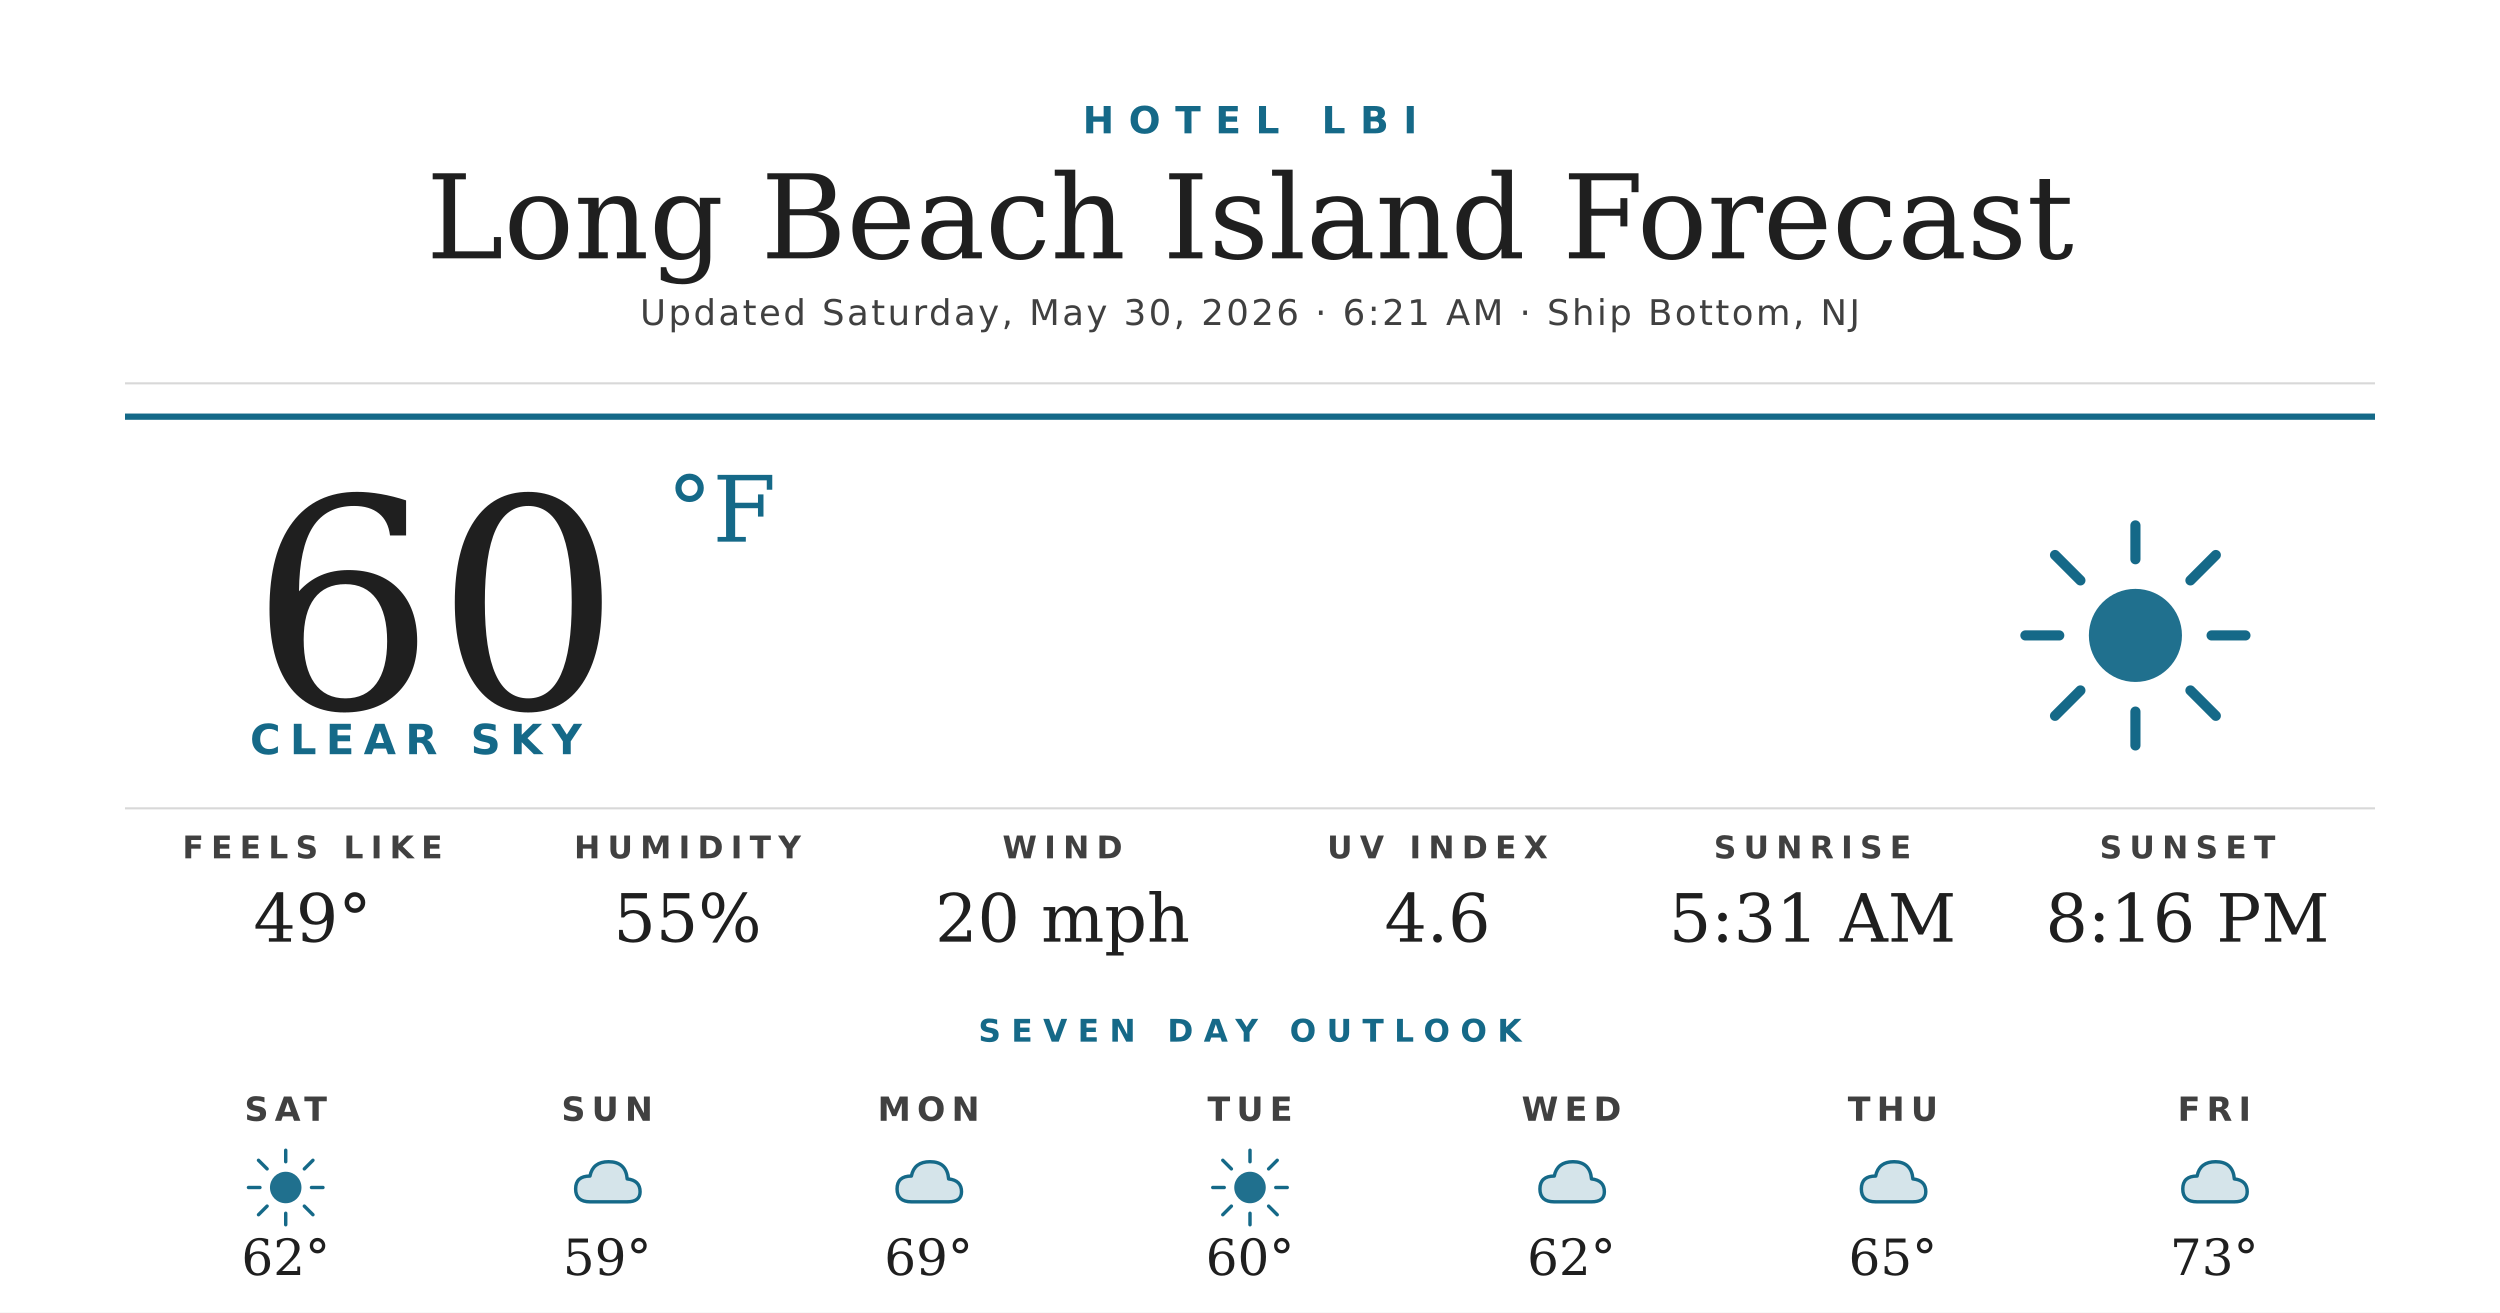
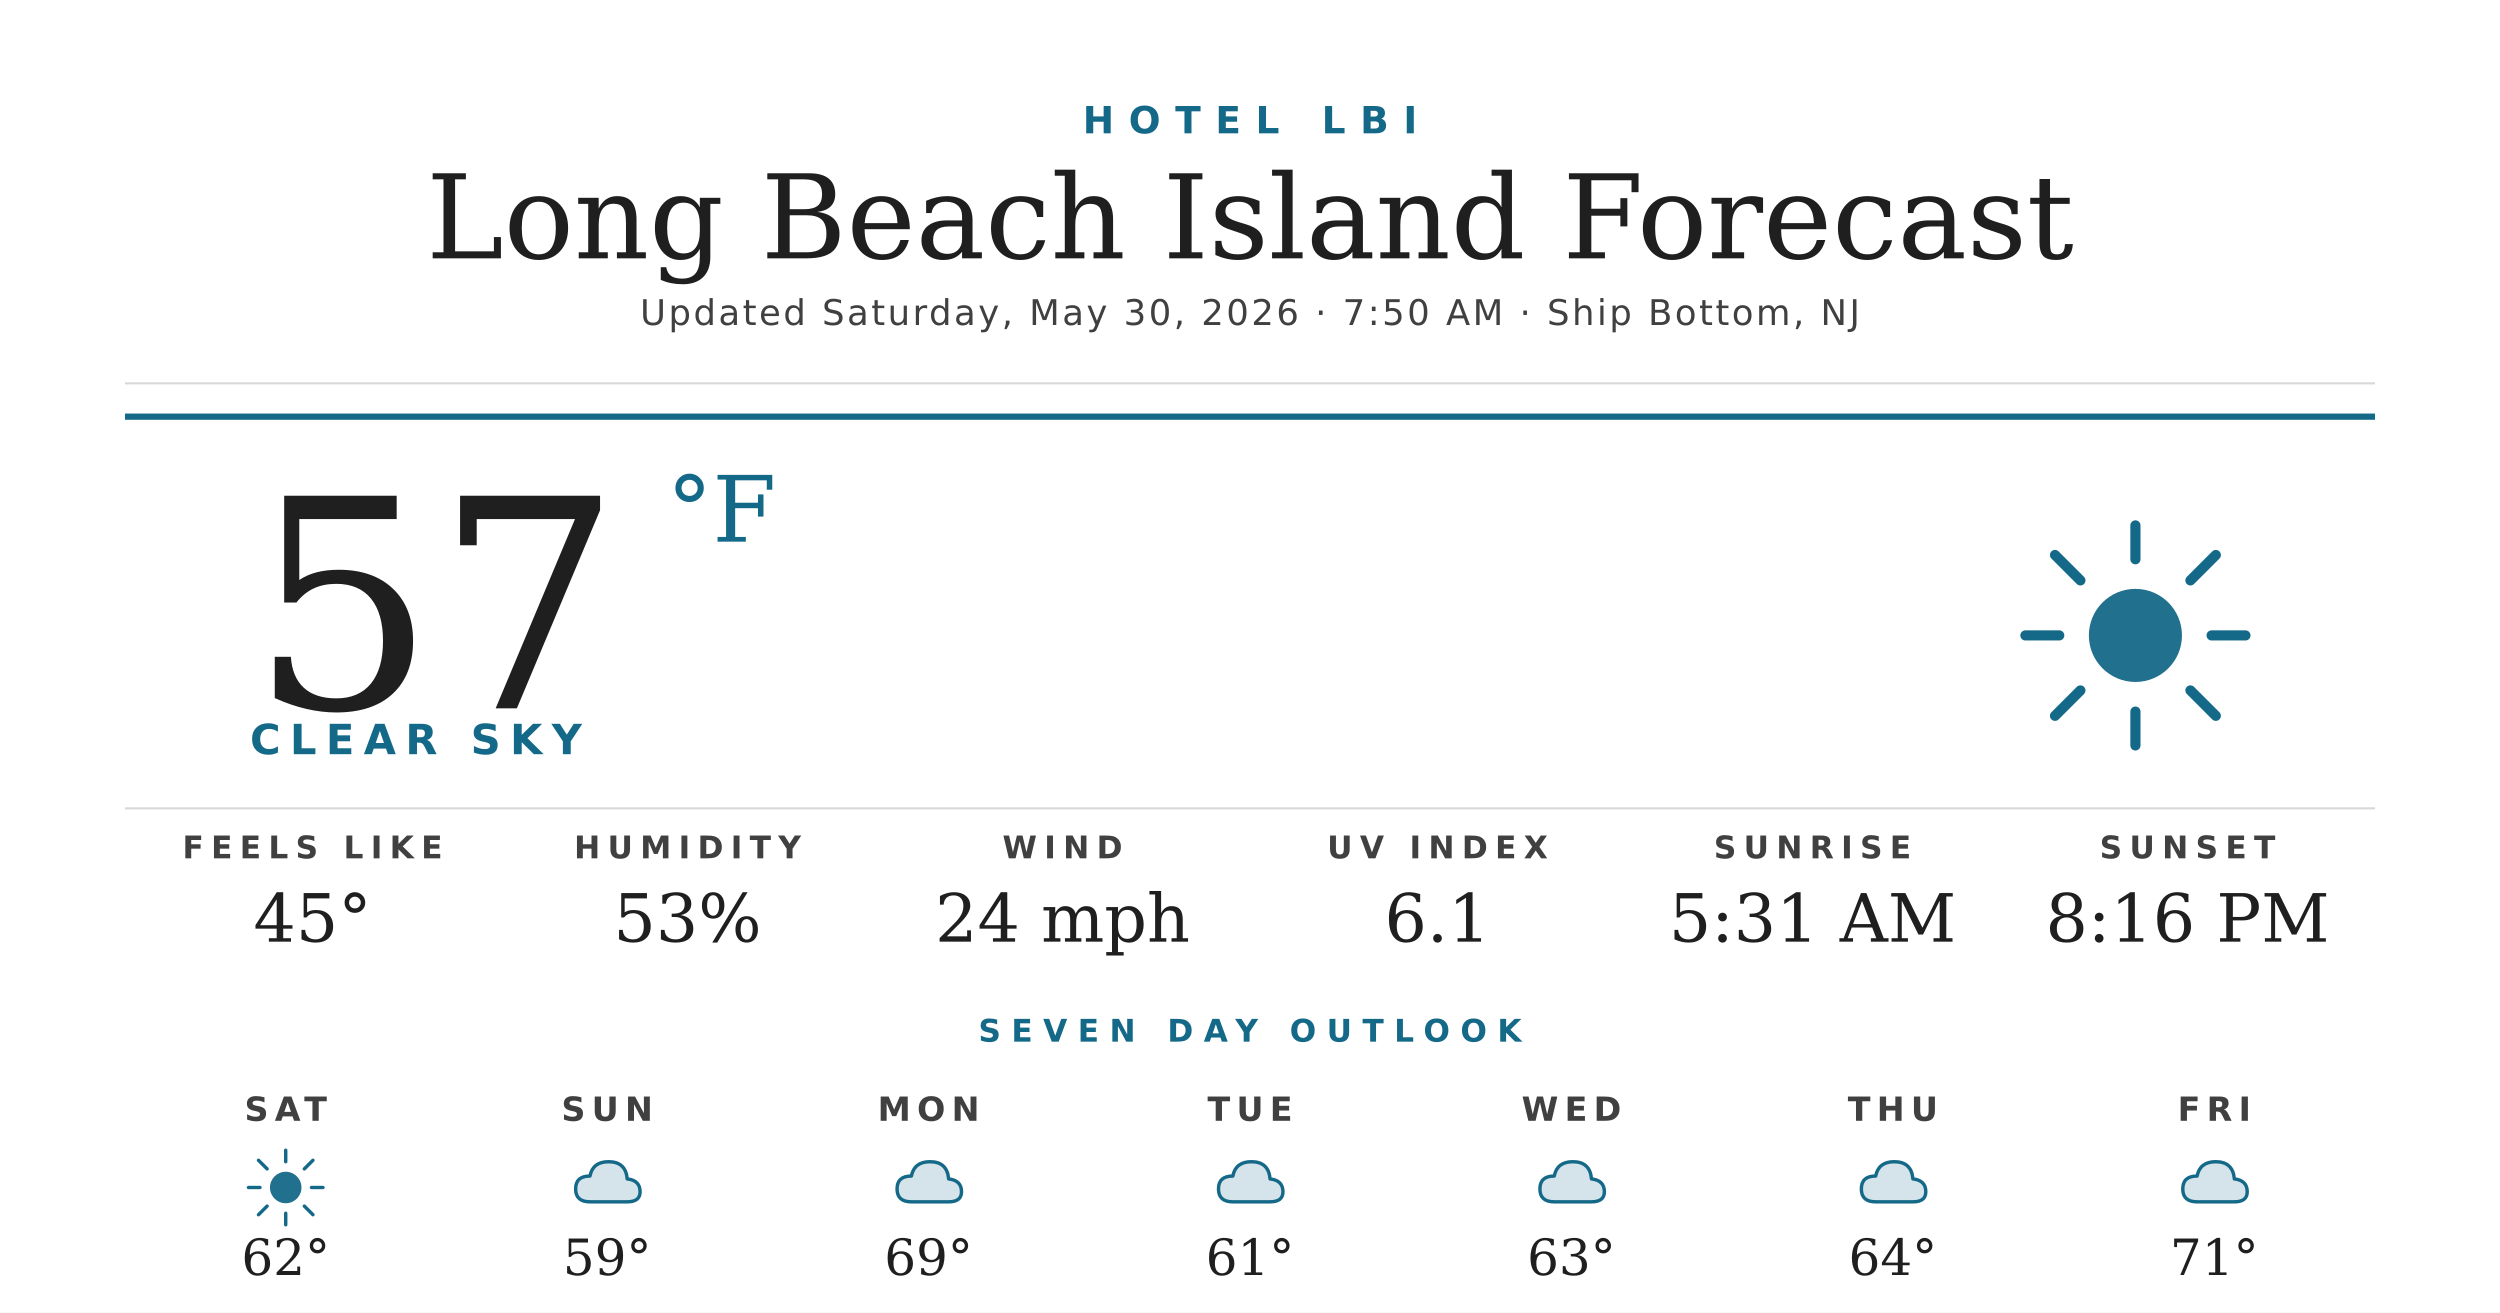
<svg xmlns="http://www.w3.org/2000/svg" width="1200" height="630" viewBox="0 0 1200 630">
  <rect width="1200" height="630" fill="#ffffff" />
  <text x="600" y="64" text-anchor="middle" font-family="'Montserrat Bold', 'Montserrat', 'DejaVu Sans', Helvetica, Arial, sans-serif" font-size="18" font-weight="700" fill="#156988" letter-spacing="7">HOTEL LBI</text>
  <text x="600" y="124" text-anchor="middle" font-family="'Prata', 'DejaVu Serif', Georgia, serif" font-size="56" fill="#1f1f1f">Long Beach Island Forecast</text>
-   <text x="600" y="156" text-anchor="middle" font-family="'Montserrat', 'DejaVu Sans', Helvetica, Arial, sans-serif" font-size="17" font-weight="500" fill="#404040" letter-spacing="1.2">Updated Saturday, May 30, 2026 · 6:21 AM · Ship Bottom, NJ</text>
+   <text x="600" y="156" text-anchor="middle" font-family="'Montserrat', 'DejaVu Sans', Helvetica, Arial, sans-serif" font-size="17" font-weight="500" fill="#404040" letter-spacing="1.2">Updated Saturday, May 30, 2026 · 7:50 AM · Ship Bottom, NJ</text>
  <line x1="60" y1="184" x2="1140" y2="184" stroke="#d8d8d8" stroke-width="1" />
  <line x1="60" y1="200" x2="1140" y2="200" stroke="#156988" stroke-width="3" />
-   <text x="120" y="340" font-family="'Prata', 'DejaVu Serif', Georgia, serif" font-size="140" fill="#1f1f1f">60</text>
+   <text x="120" y="340" font-family="'Prata', 'DejaVu Serif', Georgia, serif" font-size="140" fill="#1f1f1f">57</text>
  <text x="320" y="260" font-family="'Prata', 'DejaVu Serif', Georgia, serif" font-size="44" fill="#156988">°F</text>
  <text x="120" y="362" font-family="'Montserrat Bold', 'Montserrat', 'DejaVu Sans', Helvetica, Arial, sans-serif" font-size="20" font-weight="700" fill="#156988" letter-spacing="4.5">CLEAR SKY</text>
  <g transform="translate(960,240) scale(2.03125)">
    <circle cx="32" cy="32" r="11" fill="#156988" opacity="0.95" />
    <g stroke="#156988" stroke-width="2.4" stroke-linecap="round">
      <line x1="32" y1="6" x2="32" y2="14" />
      <line x1="32" y1="50" x2="32" y2="58" />
      <line x1="6" y1="32" x2="14" y2="32" />
      <line x1="50" y1="32" x2="58" y2="32" />
      <line x1="13" y1="13" x2="19" y2="19" />
      <line x1="45" y1="45" x2="51" y2="51" />
      <line x1="13" y1="51" x2="19" y2="45" />
      <line x1="45" y1="19" x2="51" y2="13" />
    </g>
  </g>
  <line x1="60" y1="388" x2="1140" y2="388" stroke="#d8d8d8" stroke-width="1" />
  <text x="150" y="412" text-anchor="middle" font-family="'Montserrat Bold', 'Montserrat', 'DejaVu Sans', Helvetica, Arial, sans-serif" font-size="15" font-weight="700" fill="#404040" letter-spacing="3.5">FEELS LIKE</text>
-   <text x="150" y="452" text-anchor="middle" font-family="'Prata', 'DejaVu Serif', Georgia, serif" font-size="32" fill="#1f1f1f">49°</text>
+   <text x="150" y="452" text-anchor="middle" font-family="'Prata', 'DejaVu Serif', Georgia, serif" font-size="32" fill="#1f1f1f">45°</text>
  <text x="330" y="412" text-anchor="middle" font-family="'Montserrat Bold', 'Montserrat', 'DejaVu Sans', Helvetica, Arial, sans-serif" font-size="15" font-weight="700" fill="#404040" letter-spacing="3.5">HUMIDITY</text>
-   <text x="330" y="452" text-anchor="middle" font-family="'Prata', 'DejaVu Serif', Georgia, serif" font-size="32" fill="#1f1f1f">55%</text>
+   <text x="330" y="452" text-anchor="middle" font-family="'Prata', 'DejaVu Serif', Georgia, serif" font-size="32" fill="#1f1f1f">53%</text>
  <text x="510" y="412" text-anchor="middle" font-family="'Montserrat Bold', 'Montserrat', 'DejaVu Sans', Helvetica, Arial, sans-serif" font-size="15" font-weight="700" fill="#404040" letter-spacing="3.5">WIND</text>
-   <text x="510" y="452" text-anchor="middle" font-family="'Prata', 'DejaVu Serif', Georgia, serif" font-size="32" fill="#1f1f1f">20 mph</text>
+   <text x="510" y="452" text-anchor="middle" font-family="'Prata', 'DejaVu Serif', Georgia, serif" font-size="32" fill="#1f1f1f">24 mph</text>
  <text x="690" y="412" text-anchor="middle" font-family="'Montserrat Bold', 'Montserrat', 'DejaVu Sans', Helvetica, Arial, sans-serif" font-size="15" font-weight="700" fill="#404040" letter-spacing="3.5">UV INDEX</text>
-   <text x="690" y="452" text-anchor="middle" font-family="'Prata', 'DejaVu Serif', Georgia, serif" font-size="32" fill="#1f1f1f">4.6</text>
+   <text x="690" y="452" text-anchor="middle" font-family="'Prata', 'DejaVu Serif', Georgia, serif" font-size="32" fill="#1f1f1f">6.1</text>
  <text x="870" y="412" text-anchor="middle" font-family="'Montserrat Bold', 'Montserrat', 'DejaVu Sans', Helvetica, Arial, sans-serif" font-size="15" font-weight="700" fill="#404040" letter-spacing="3.5">SUNRISE</text>
  <text x="870" y="452" text-anchor="middle" font-family="'Prata', 'DejaVu Serif', Georgia, serif" font-size="32" fill="#1f1f1f">5:31 AM</text>
  <text x="1050" y="412" text-anchor="middle" font-family="'Montserrat Bold', 'Montserrat', 'DejaVu Sans', Helvetica, Arial, sans-serif" font-size="15" font-weight="700" fill="#404040" letter-spacing="3.5">SUNSET</text>
  <text x="1050" y="452" text-anchor="middle" font-family="'Prata', 'DejaVu Serif', Georgia, serif" font-size="32" fill="#1f1f1f">8:16 PM</text>
  <text x="600" y="500" text-anchor="middle" font-family="'Montserrat Bold', 'Montserrat', 'DejaVu Sans', Helvetica, Arial, sans-serif" font-size="15" font-weight="700" fill="#156988" letter-spacing="5">SEVEN DAY OUTLOOK</text>
  <text x="137.143" y="538" text-anchor="middle" font-family="'Montserrat Bold', 'Montserrat', 'DejaVu Sans', Helvetica, Arial, sans-serif" font-size="16" font-weight="700" fill="#404040" letter-spacing="3">SAT</text>
  <g transform="translate(115.1429,548) scale(0.6875)">
    <circle cx="32" cy="32" r="11" fill="#156988" opacity="0.95" />
    <g stroke="#156988" stroke-width="2.4" stroke-linecap="round">
      <line x1="32" y1="6" x2="32" y2="14" />
      <line x1="32" y1="50" x2="32" y2="58" />
      <line x1="6" y1="32" x2="14" y2="32" />
      <line x1="50" y1="32" x2="58" y2="32" />
      <line x1="13" y1="13" x2="19" y2="19" />
      <line x1="45" y1="45" x2="51" y2="51" />
      <line x1="13" y1="51" x2="19" y2="45" />
      <line x1="45" y1="19" x2="51" y2="13" />
    </g>
  </g>
  <text x="137.143" y="612" text-anchor="middle" font-family="'Prata', 'DejaVu Serif', Georgia, serif" font-size="24" fill="#1f1f1f">62°</text>
  <text x="291.429" y="538" text-anchor="middle" font-family="'Montserrat Bold', 'Montserrat', 'DejaVu Sans', Helvetica, Arial, sans-serif" font-size="16" font-weight="700" fill="#404040" letter-spacing="3">SUN</text>
  <g transform="translate(269.4286,548) scale(0.6875)">
    <path d="M20 42 Q10 42 10 33 Q10 24 20 24 Q22 14 33 14 Q45 14 46 26 Q55 27 55 35 Q55 42 46 42 Z" fill="#156988" opacity="0.18" />
    <path d="M20 42 Q10 42 10 33 Q10 24 20 24 Q22 14 33 14 Q45 14 46 26 Q55 27 55 35 Q55 42 46 42 Z" fill="none" stroke="#156988" stroke-width="2.4" stroke-linejoin="round" />
  </g>
  <text x="291.429" y="612" text-anchor="middle" font-family="'Prata', 'DejaVu Serif', Georgia, serif" font-size="24" fill="#1f1f1f">59°</text>
  <text x="445.714" y="538" text-anchor="middle" font-family="'Montserrat Bold', 'Montserrat', 'DejaVu Sans', Helvetica, Arial, sans-serif" font-size="16" font-weight="700" fill="#404040" letter-spacing="3">MON</text>
  <g transform="translate(423.7143,548) scale(0.6875)">
    <path d="M20 42 Q10 42 10 33 Q10 24 20 24 Q22 14 33 14 Q45 14 46 26 Q55 27 55 35 Q55 42 46 42 Z" fill="#156988" opacity="0.18" />
    <path d="M20 42 Q10 42 10 33 Q10 24 20 24 Q22 14 33 14 Q45 14 46 26 Q55 27 55 35 Q55 42 46 42 Z" fill="none" stroke="#156988" stroke-width="2.4" stroke-linejoin="round" />
  </g>
  <text x="445.714" y="612" text-anchor="middle" font-family="'Prata', 'DejaVu Serif', Georgia, serif" font-size="24" fill="#1f1f1f">69°</text>
  <text x="600" y="538" text-anchor="middle" font-family="'Montserrat Bold', 'Montserrat', 'DejaVu Sans', Helvetica, Arial, sans-serif" font-size="16" font-weight="700" fill="#404040" letter-spacing="3">TUE</text>
  <g transform="translate(578,548) scale(0.6875)">
-     <circle cx="32" cy="32" r="11" fill="#156988" opacity="0.95" />
-     <g stroke="#156988" stroke-width="2.4" stroke-linecap="round">
-       <line x1="32" y1="6" x2="32" y2="14" />
-       <line x1="32" y1="50" x2="32" y2="58" />
-       <line x1="6" y1="32" x2="14" y2="32" />
-       <line x1="50" y1="32" x2="58" y2="32" />
-       <line x1="13" y1="13" x2="19" y2="19" />
-       <line x1="45" y1="45" x2="51" y2="51" />
-       <line x1="13" y1="51" x2="19" y2="45" />
-       <line x1="45" y1="19" x2="51" y2="13" />
-     </g>
+     <path d="M20 42 Q10 42 10 33 Q10 24 20 24 Q22 14 33 14 Q45 14 46 26 Q55 27 55 35 Q55 42 46 42 Z" fill="#156988" opacity="0.18" />
+     <path d="M20 42 Q10 42 10 33 Q10 24 20 24 Q22 14 33 14 Q45 14 46 26 Q55 27 55 35 Q55 42 46 42 Z" fill="none" stroke="#156988" stroke-width="2.4" stroke-linejoin="round" />
  </g>
-   <text x="600" y="612" text-anchor="middle" font-family="'Prata', 'DejaVu Serif', Georgia, serif" font-size="24" fill="#1f1f1f">60°</text>
+   <text x="600" y="612" text-anchor="middle" font-family="'Prata', 'DejaVu Serif', Georgia, serif" font-size="24" fill="#1f1f1f">61°</text>
  <text x="754.286" y="538" text-anchor="middle" font-family="'Montserrat Bold', 'Montserrat', 'DejaVu Sans', Helvetica, Arial, sans-serif" font-size="16" font-weight="700" fill="#404040" letter-spacing="3">WED</text>
  <g transform="translate(732.2857,548) scale(0.6875)">
    <path d="M20 42 Q10 42 10 33 Q10 24 20 24 Q22 14 33 14 Q45 14 46 26 Q55 27 55 35 Q55 42 46 42 Z" fill="#156988" opacity="0.18" />
    <path d="M20 42 Q10 42 10 33 Q10 24 20 24 Q22 14 33 14 Q45 14 46 26 Q55 27 55 35 Q55 42 46 42 Z" fill="none" stroke="#156988" stroke-width="2.4" stroke-linejoin="round" />
  </g>
-   <text x="754.286" y="612" text-anchor="middle" font-family="'Prata', 'DejaVu Serif', Georgia, serif" font-size="24" fill="#1f1f1f">62°</text>
+   <text x="754.286" y="612" text-anchor="middle" font-family="'Prata', 'DejaVu Serif', Georgia, serif" font-size="24" fill="#1f1f1f">63°</text>
  <text x="908.571" y="538" text-anchor="middle" font-family="'Montserrat Bold', 'Montserrat', 'DejaVu Sans', Helvetica, Arial, sans-serif" font-size="16" font-weight="700" fill="#404040" letter-spacing="3">THU</text>
  <g transform="translate(886.5714,548) scale(0.6875)">
    <path d="M20 42 Q10 42 10 33 Q10 24 20 24 Q22 14 33 14 Q45 14 46 26 Q55 27 55 35 Q55 42 46 42 Z" fill="#156988" opacity="0.18" />
    <path d="M20 42 Q10 42 10 33 Q10 24 20 24 Q22 14 33 14 Q45 14 46 26 Q55 27 55 35 Q55 42 46 42 Z" fill="none" stroke="#156988" stroke-width="2.4" stroke-linejoin="round" />
  </g>
-   <text x="908.571" y="612" text-anchor="middle" font-family="'Prata', 'DejaVu Serif', Georgia, serif" font-size="24" fill="#1f1f1f">65°</text>
+   <text x="908.571" y="612" text-anchor="middle" font-family="'Prata', 'DejaVu Serif', Georgia, serif" font-size="24" fill="#1f1f1f">64°</text>
  <text x="1062.857" y="538" text-anchor="middle" font-family="'Montserrat Bold', 'Montserrat', 'DejaVu Sans', Helvetica, Arial, sans-serif" font-size="16" font-weight="700" fill="#404040" letter-spacing="3">FRI</text>
  <g transform="translate(1040.857,548) scale(0.6875)">
    <path d="M20 42 Q10 42 10 33 Q10 24 20 24 Q22 14 33 14 Q45 14 46 26 Q55 27 55 35 Q55 42 46 42 Z" fill="#156988" opacity="0.18" />
    <path d="M20 42 Q10 42 10 33 Q10 24 20 24 Q22 14 33 14 Q45 14 46 26 Q55 27 55 35 Q55 42 46 42 Z" fill="none" stroke="#156988" stroke-width="2.4" stroke-linejoin="round" />
  </g>
-   <text x="1062.857" y="612" text-anchor="middle" font-family="'Prata', 'DejaVu Serif', Georgia, serif" font-size="24" fill="#1f1f1f">73°</text>
+   <text x="1062.857" y="612" text-anchor="middle" font-family="'Prata', 'DejaVu Serif', Georgia, serif" font-size="24" fill="#1f1f1f">71°</text>
</svg>
